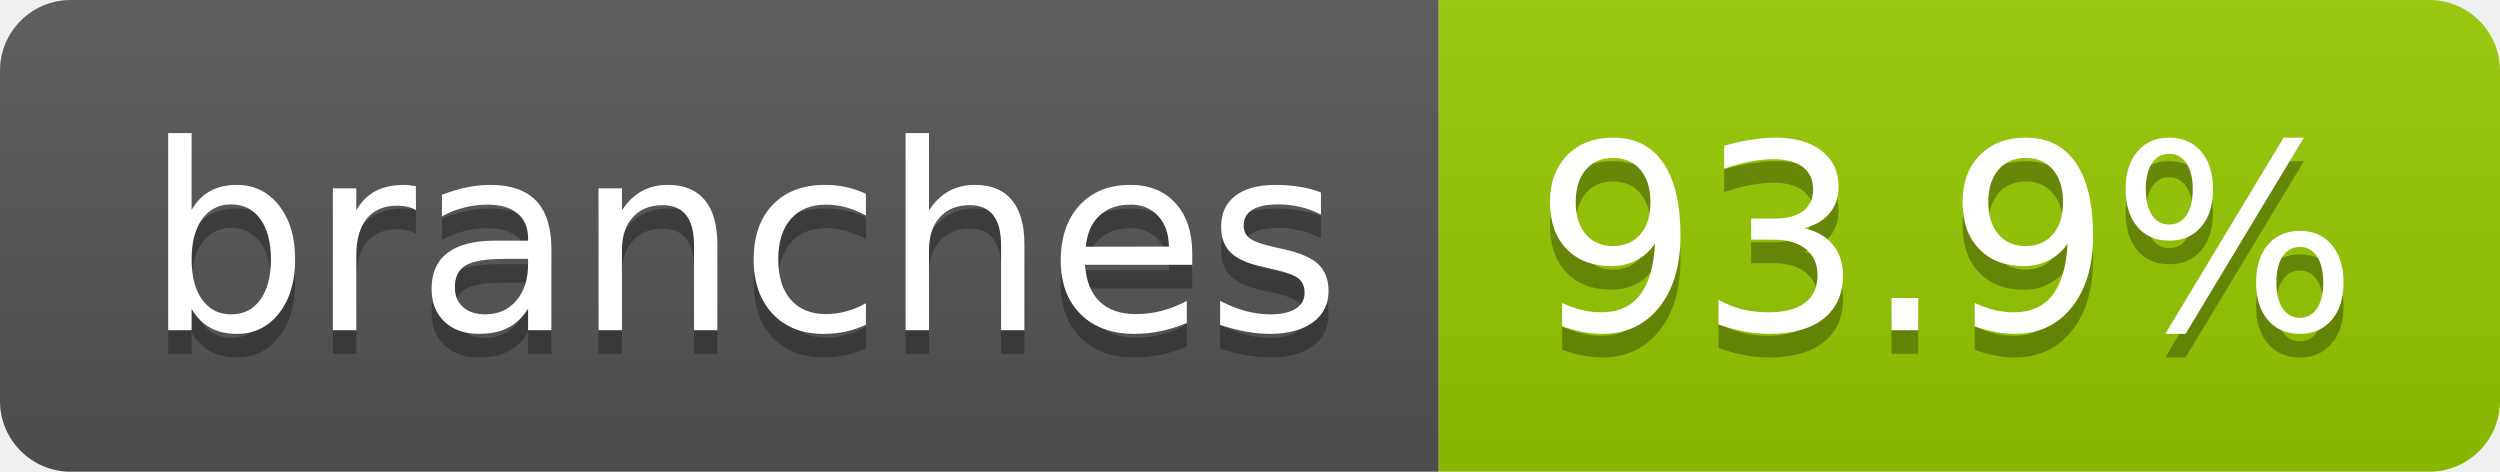
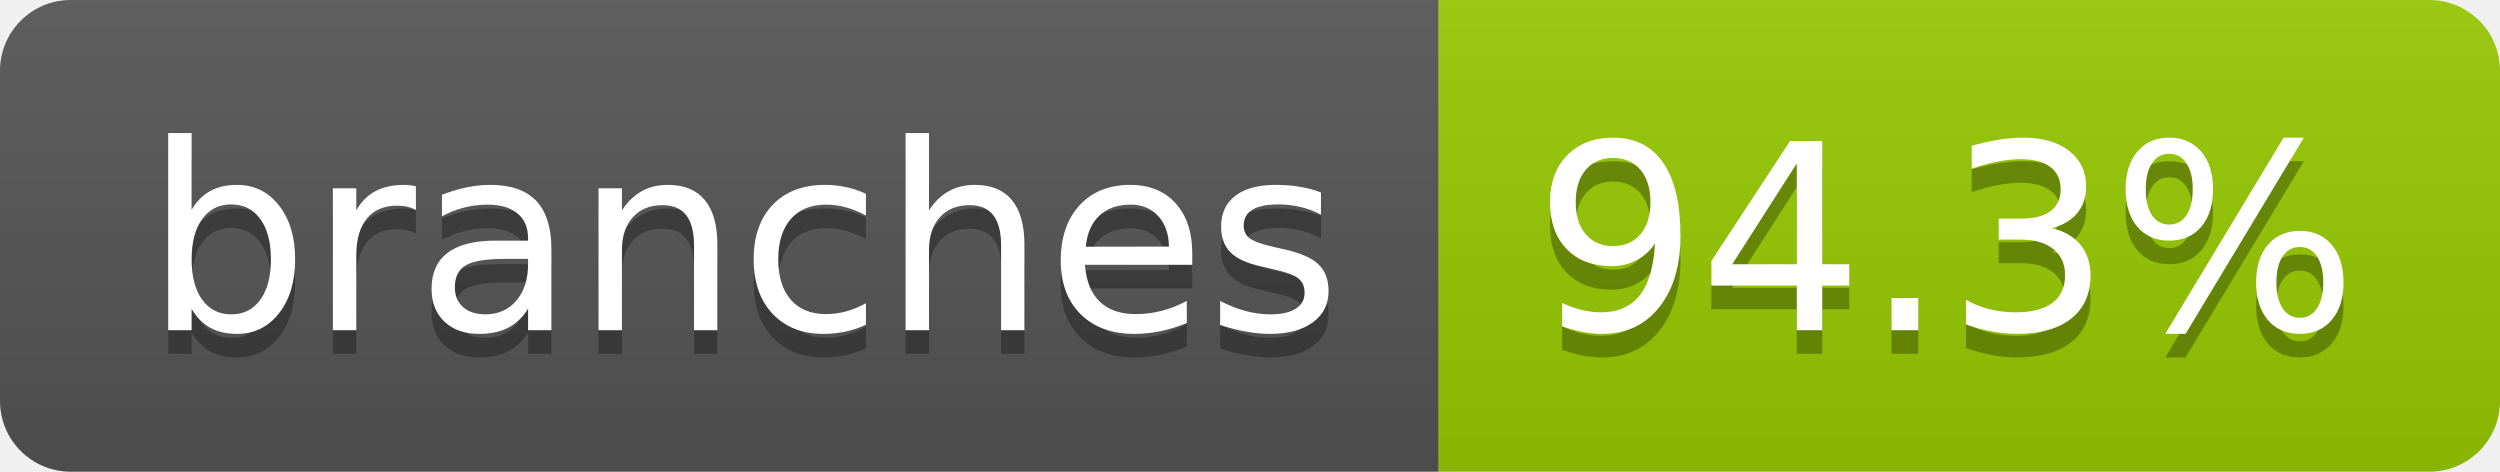
- <svg xmlns="http://www.w3.org/2000/svg" width="106" height="20" role="img" aria-label="branches: 93.9%">
+ <svg xmlns="http://www.w3.org/2000/svg" width="106" height="20" role="img" aria-label="branches: 94.3%">
  <linearGradient id="s" x2="0" y2="100%">
    <stop offset="0" stop-color="#bbb" stop-opacity=".1" />
    <stop offset="1" stop-opacity=".1" />
  </linearGradient>
  <clipPath id="r">
    <rect width="106" height="20" rx="3" fill="#fff" />
  </clipPath>
  <g clip-path="url(#r)">
    <rect width="61" height="20" fill="#555" />
    <rect x="61" width="45" height="20" fill="#97ca00" />
    <rect width="106" height="20" fill="url(#s)" />
  </g>
  <g fill="#fff" text-anchor="middle" font-family="Verdana,Geneva,DejaVu Sans,sans-serif" text-rendering="geometricPrecision" font-size="110">
    <text aria-hidden="true" x="315" y="150" fill="#010101" fill-opacity=".3" transform="scale(.1)" textLength="507">branches</text>
    <text x="315" y="140" transform="scale(.1)" fill="#fff" textLength="507">branches</text>
-     <text aria-hidden="true" x="825" y="150" fill="#010101" fill-opacity=".3" transform="scale(.1)" textLength="350">93.9%</text>
-     <text x="825" y="140" transform="scale(.1)" fill="#fff" textLength="350">93.9%</text>
+     <text aria-hidden="true" x="825" y="150" fill="#010101" fill-opacity=".3" transform="scale(.1)" textLength="350">94.3%</text>
+     <text x="825" y="140" transform="scale(.1)" fill="#fff" textLength="350">94.3%</text>
  </g>
</svg>
